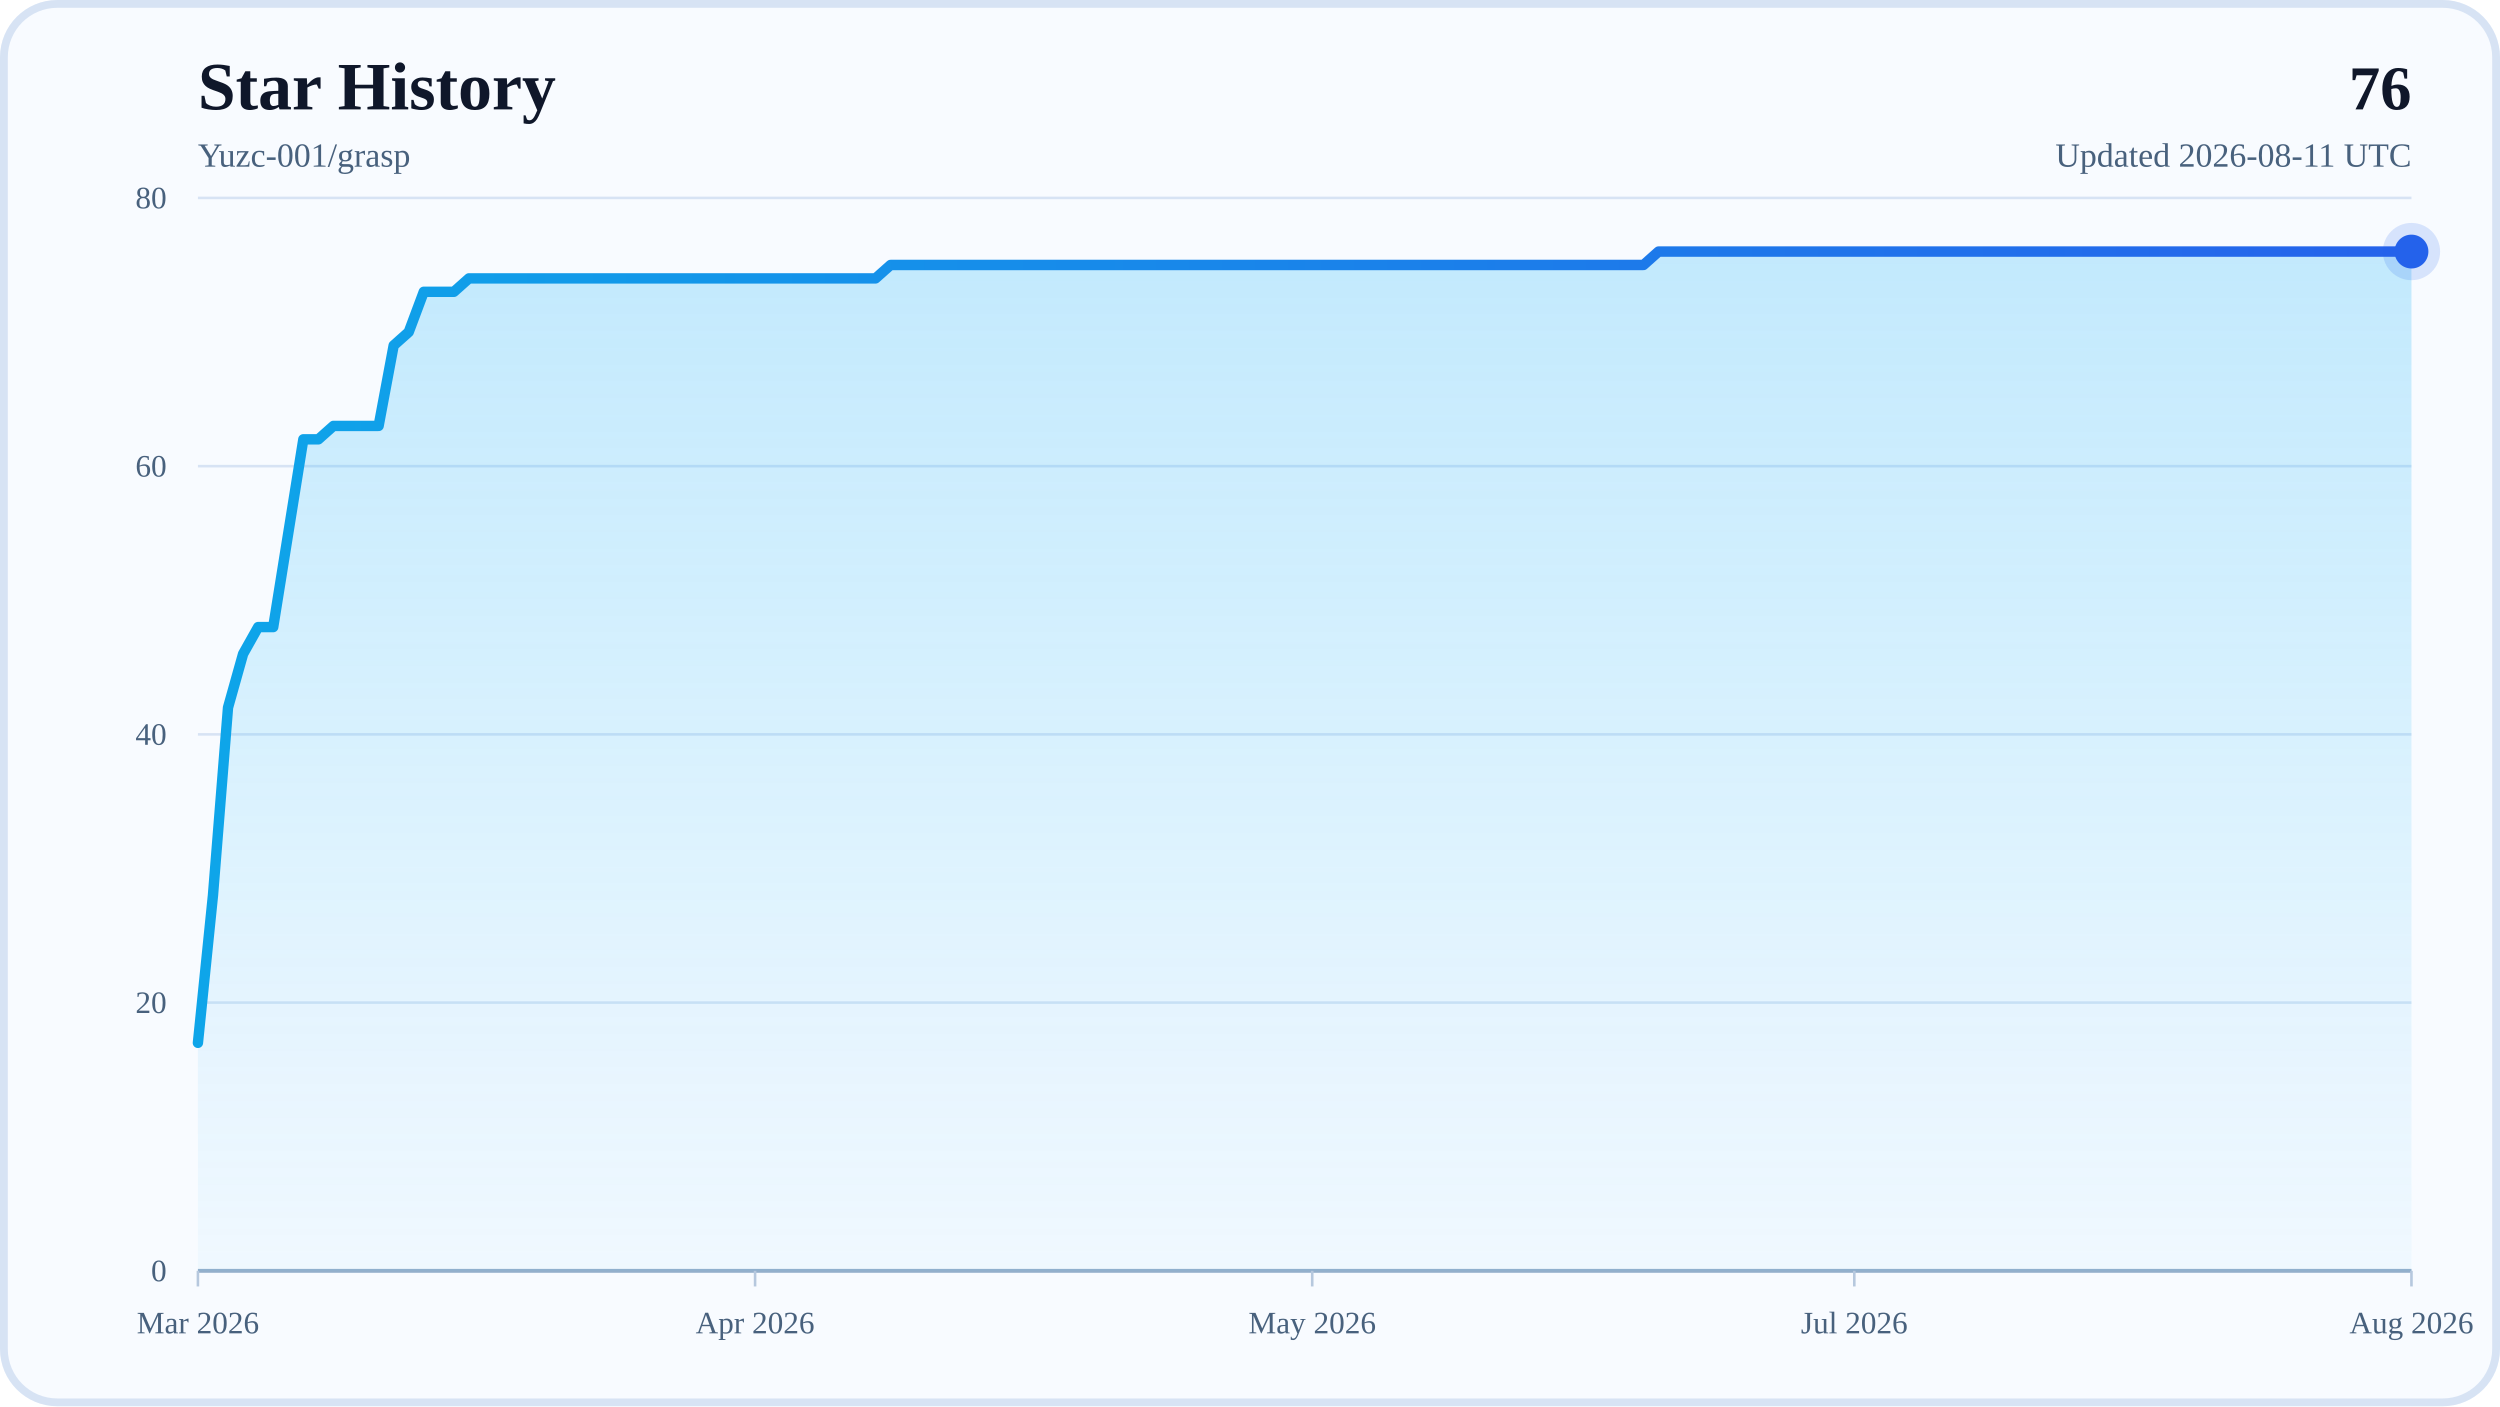
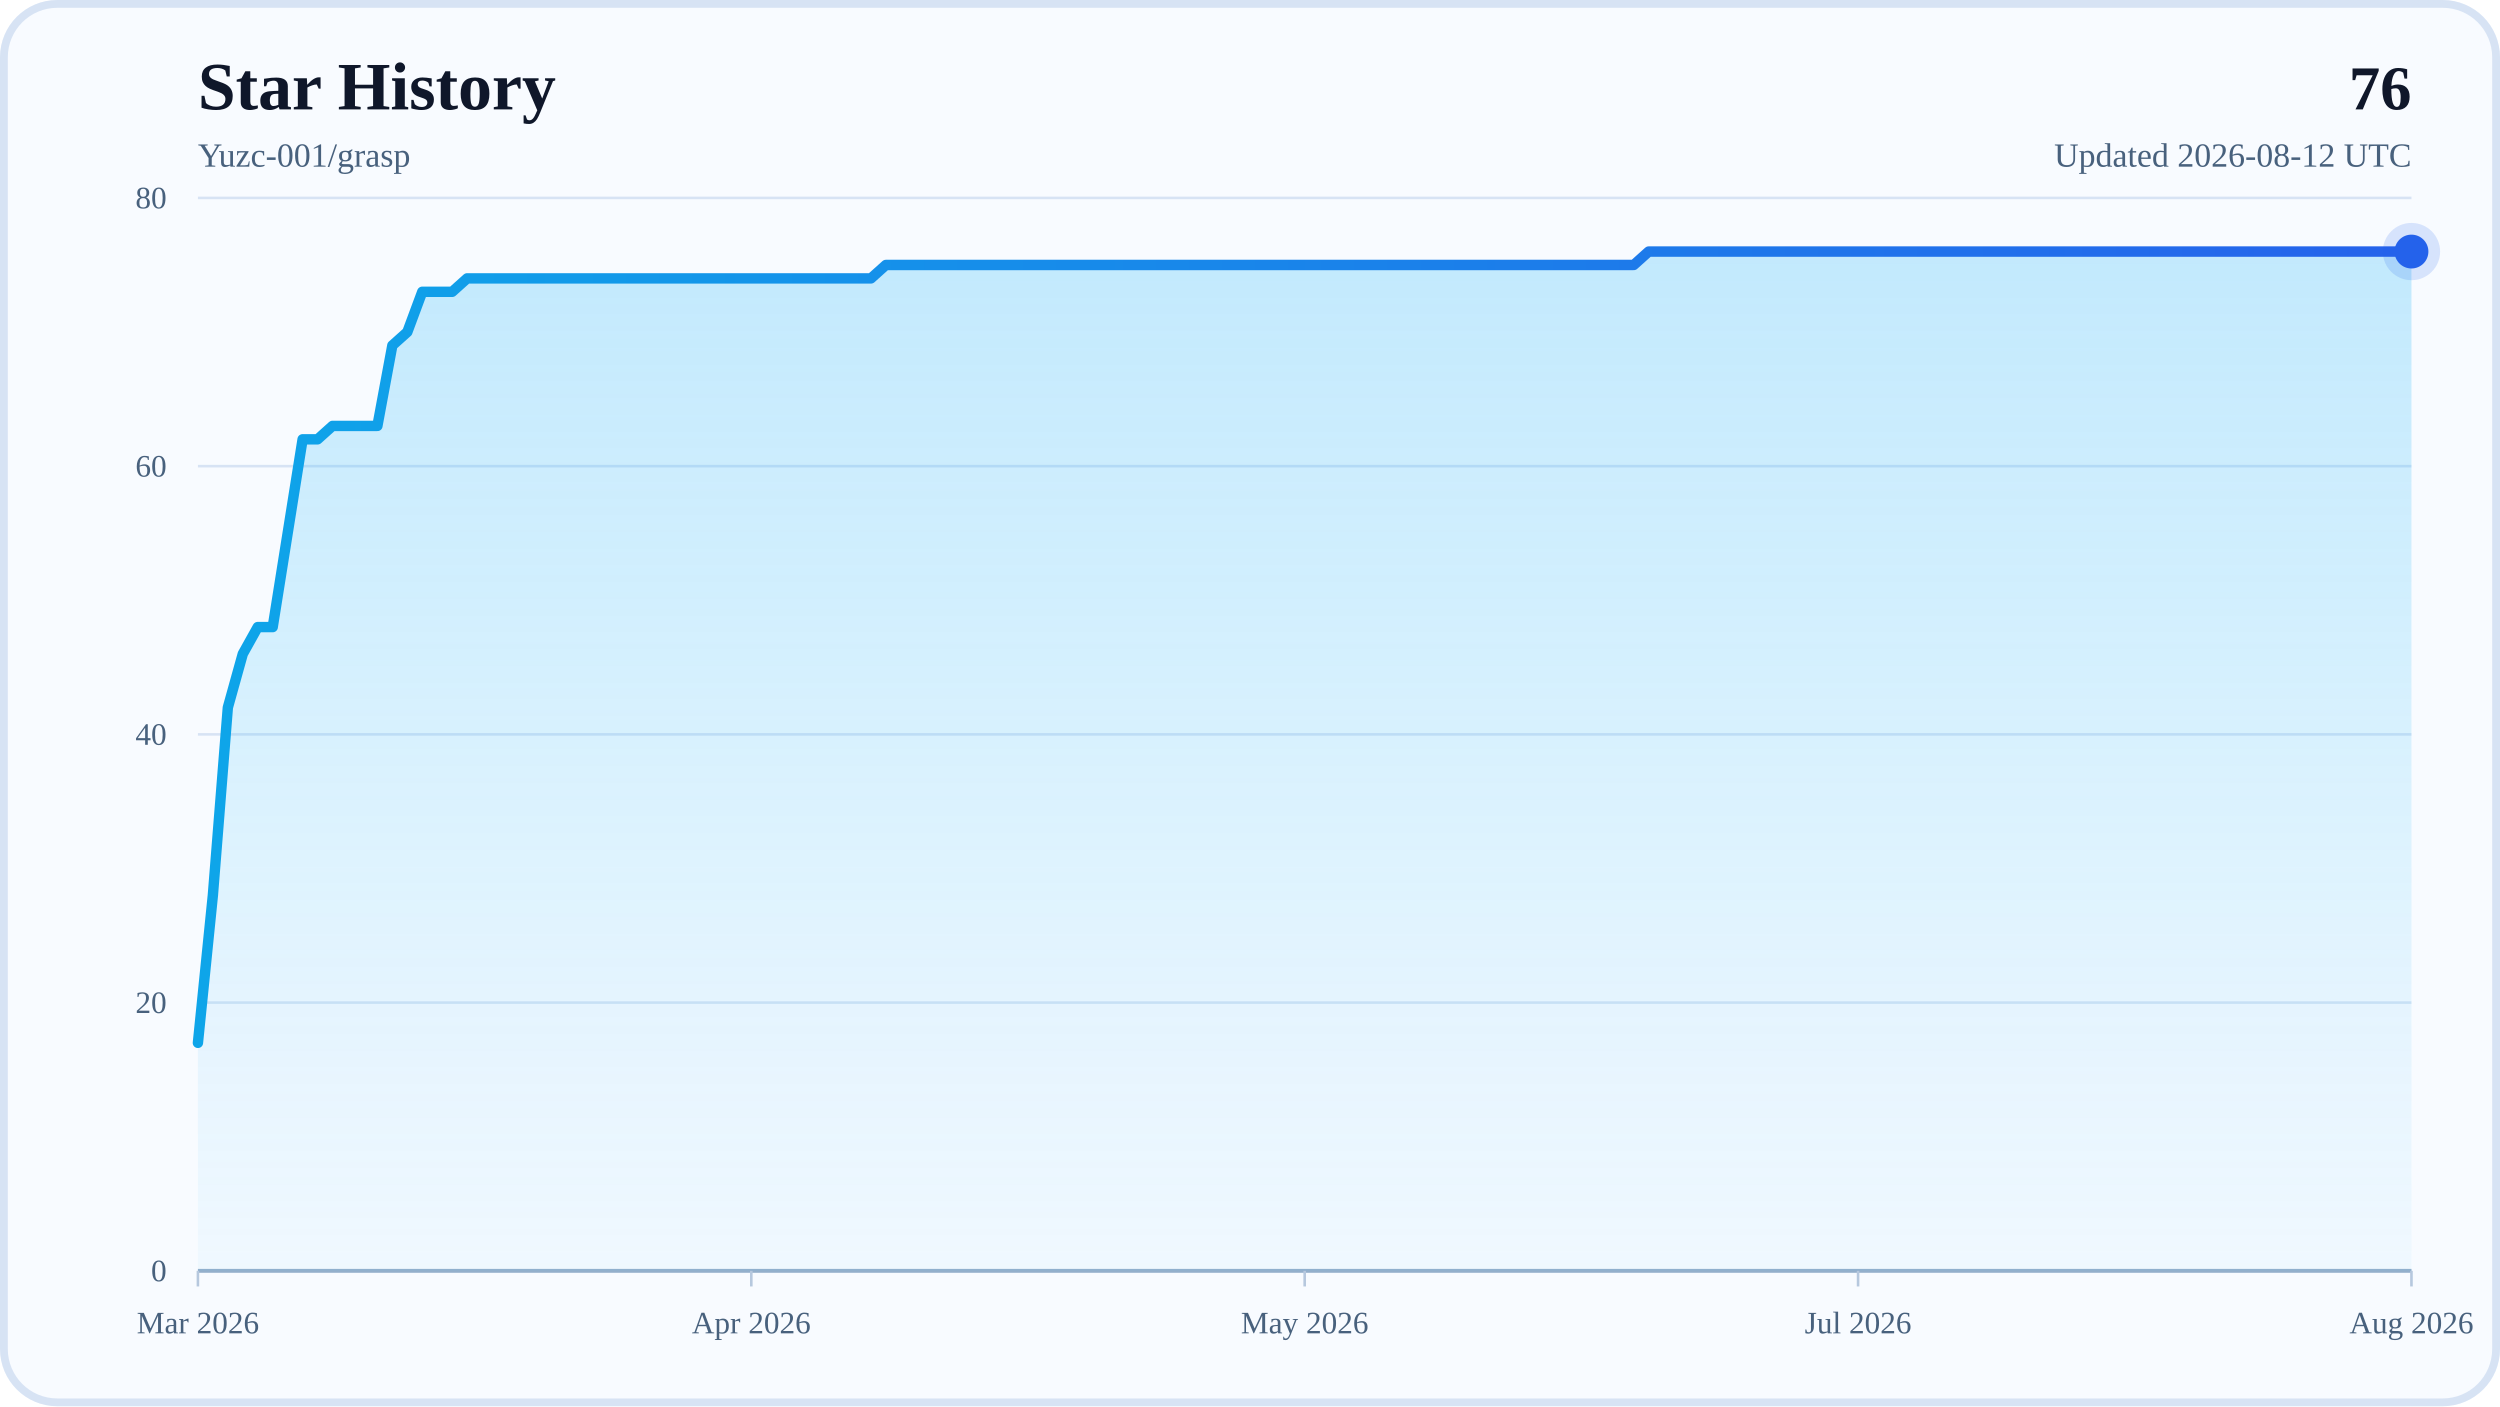
<svg xmlns="http://www.w3.org/2000/svg" width="960" height="540" viewBox="0 0 960 540" role="img" aria-labelledby="title desc">
  <defs>
    <linearGradient id="areaFill" x1="0" y1="0" x2="0" y2="1">
      <stop offset="0%" stop-color="#38BDF8" stop-opacity="0.28" />
      <stop offset="100%" stop-color="#38BDF8" stop-opacity="0.04" />
    </linearGradient>
    <linearGradient id="lineStroke" x1="0" y1="0" x2="1" y2="0">
      <stop offset="0%" stop-color="#0EA5E9" />
      <stop offset="100%" stop-color="#2563EB" />
    </linearGradient>
  </defs>
  <rect x="0" y="0" width="960" height="540" rx="22" fill="#F8FBFF" />
  <rect x="1.5" y="1.5" width="957" height="537" rx="20.5" fill="none" stroke="#D7E3F4" stroke-width="3" />
  <text x="76" y="42" font-size="26" font-weight="700" fill="#0F172A">Star History</text>
  <text x="76" y="64" font-size="13" fill="#48617D">Yuzc-001/grasp</text>
  <text x="926" y="42" text-anchor="end" font-size="24" font-weight="700" fill="#0F172A">76</text>
-   <text x="926" y="64" text-anchor="end" font-size="13" fill="#48617D">Updated 2026-08-11 UTC</text>
+   <text x="926" y="64" text-anchor="end" font-size="13" fill="#48617D">Updated 2026-08-12 UTC</text>
  <line x1="76" y1="488" x2="926" y2="488" stroke="#D7E3F4" stroke-width="1" />
  <text x="64" y="492" text-anchor="end" font-size="12" fill="#48617D">0</text>
  <line x1="76" y1="385" x2="926" y2="385" stroke="#D7E3F4" stroke-width="1" />
  <text x="64" y="389" text-anchor="end" font-size="12" fill="#48617D">20</text>
  <line x1="76" y1="282" x2="926" y2="282" stroke="#D7E3F4" stroke-width="1" />
  <text x="64" y="286" text-anchor="end" font-size="12" fill="#48617D">40</text>
  <line x1="76" y1="179" x2="926" y2="179" stroke="#D7E3F4" stroke-width="1" />
  <text x="64" y="183" text-anchor="end" font-size="12" fill="#48617D">60</text>
  <line x1="76" y1="76" x2="926" y2="76" stroke="#D7E3F4" stroke-width="1" />
  <text x="64" y="80" text-anchor="end" font-size="12" fill="#48617D">80</text>
  <line x1="76" y1="488" x2="926" y2="488" stroke="#94AFCB" stroke-width="1.5" />
  <line x1="76" y1="488" x2="76" y2="494" stroke="#B6C8DE" stroke-width="1" />
  <text x="76" y="512" text-anchor="middle" font-size="12" fill="#48617D">Mar 2026</text>
-   <line x1="289.95" y1="488" x2="289.95" y2="494" stroke="#B6C8DE" stroke-width="1" />
-   <text x="289.95" y="512" text-anchor="middle" font-size="12" fill="#48617D">Apr 2026</text>
-   <line x1="503.89" y1="488" x2="503.89" y2="494" stroke="#B6C8DE" stroke-width="1" />
-   <text x="503.89" y="512" text-anchor="middle" font-size="12" fill="#48617D">May 2026</text>
-   <line x1="712.05" y1="488" x2="712.05" y2="494" stroke="#B6C8DE" stroke-width="1" />
-   <text x="712.05" y="512" text-anchor="middle" font-size="12" fill="#48617D">Jul 2026</text>
+   <line x1="288.5" y1="488" x2="288.5" y2="494" stroke="#B6C8DE" stroke-width="1" />
+   <text x="288.5" y="512" text-anchor="middle" font-size="12" fill="#48617D">Apr 2026</text>
+   <line x1="501" y1="488" x2="501" y2="494" stroke="#B6C8DE" stroke-width="1" />
+   <text x="501" y="512" text-anchor="middle" font-size="12" fill="#48617D">May 2026</text>
+   <line x1="713.5" y1="488" x2="713.5" y2="494" stroke="#B6C8DE" stroke-width="1" />
+   <text x="713.5" y="512" text-anchor="middle" font-size="12" fill="#48617D">Jul 2026</text>
  <line x1="926" y1="488" x2="926" y2="494" stroke="#B6C8DE" stroke-width="1" />
  <text x="926" y="512" text-anchor="middle" font-size="12" fill="#48617D">Aug 2026</text>
-   <polygon points="76,488 76,400.45 81.78,343.8 87.56,271.7 93.35,251.1 99.13,240.8 104.91,240.8 110.69,204.75 116.48,168.7 122.26,168.7 128.04,163.55 133.82,163.55 139.61,163.55 145.39,163.55 151.17,132.65 156.95,127.5 162.73,112.05 168.52,112.05 174.3,112.05 180.08,106.9 185.86,106.9 191.65,106.9 197.43,106.9 203.21,106.9 208.99,106.9 214.78,106.9 220.56,106.9 226.34,106.9 232.12,106.9 237.9,106.9 243.69,106.9 249.47,106.9 255.25,106.9 261.03,106.9 266.82,106.9 272.6,106.9 278.38,106.9 284.16,106.9 289.95,106.9 295.73,106.9 301.51,106.9 307.29,106.9 313.07,106.9 318.86,106.9 324.64,106.9 330.42,106.9 336.2,106.9 341.99,101.75 347.77,101.75 353.55,101.75 359.33,101.75 365.12,101.75 370.9,101.75 376.68,101.75 382.46,101.75 388.24,101.75 394.03,101.75 399.81,101.75 405.59,101.75 411.37,101.75 417.16,101.75 422.94,101.75 428.72,101.75 434.5,101.75 440.29,101.75 446.07,101.75 451.85,101.75 457.63,101.75 463.41,101.75 469.2,101.75 474.98,101.75 480.76,101.75 486.54,101.75 492.33,101.75 498.11,101.75 503.89,101.75 509.67,101.75 515.46,101.75 521.24,101.75 527.02,101.75 532.8,101.75 538.59,101.75 544.37,101.75 550.15,101.75 555.93,101.75 561.71,101.75 567.5,101.75 573.28,101.75 579.06,101.75 584.84,101.75 590.63,101.75 596.41,101.75 602.19,101.75 607.97,101.75 613.76,101.75 619.54,101.75 625.32,101.75 631.1,101.75 636.88,96.6 642.67,96.6 648.45,96.6 654.23,96.6 660.01,96.6 665.8,96.6 671.58,96.6 677.36,96.6 683.14,96.6 688.93,96.6 694.71,96.6 700.49,96.6 706.27,96.6 712.05,96.6 717.84,96.6 723.62,96.6 729.4,96.6 735.18,96.6 740.97,96.6 746.75,96.6 752.53,96.6 758.31,96.6 764.1,96.6 769.88,96.6 775.66,96.6 781.44,96.6 787.22,96.6 793.01,96.6 798.79,96.6 804.57,96.6 810.35,96.6 816.14,96.6 821.92,96.6 827.7,96.6 833.48,96.6 839.27,96.6 845.05,96.6 850.83,96.6 856.61,96.6 862.39,96.6 868.18,96.6 873.96,96.6 879.74,96.6 885.52,96.6 891.31,96.6 897.09,96.6 902.87,96.6 908.65,96.6 914.44,96.6 920.22,96.6 926,96.6 926,488" fill="url(#areaFill)" />
-   <polyline points="76,400.45 81.78,343.8 87.56,271.7 93.35,251.1 99.13,240.8 104.91,240.8 110.69,204.75 116.48,168.7 122.26,168.7 128.04,163.55 133.82,163.55 139.61,163.55 145.39,163.55 151.17,132.65 156.95,127.5 162.73,112.05 168.52,112.05 174.3,112.05 180.08,106.9 185.86,106.9 191.65,106.9 197.43,106.9 203.21,106.9 208.99,106.9 214.78,106.9 220.56,106.9 226.34,106.9 232.12,106.9 237.9,106.9 243.69,106.9 249.47,106.9 255.25,106.9 261.03,106.9 266.82,106.9 272.6,106.9 278.38,106.9 284.16,106.9 289.95,106.9 295.73,106.9 301.51,106.9 307.29,106.9 313.07,106.9 318.86,106.9 324.64,106.9 330.42,106.9 336.2,106.9 341.99,101.75 347.77,101.75 353.55,101.75 359.33,101.75 365.12,101.75 370.9,101.75 376.68,101.75 382.46,101.75 388.24,101.75 394.03,101.75 399.81,101.75 405.59,101.75 411.37,101.75 417.16,101.75 422.94,101.75 428.72,101.75 434.5,101.75 440.29,101.75 446.07,101.75 451.85,101.75 457.63,101.75 463.41,101.75 469.2,101.75 474.98,101.75 480.76,101.75 486.54,101.75 492.33,101.75 498.11,101.75 503.89,101.75 509.67,101.75 515.46,101.75 521.24,101.75 527.02,101.75 532.8,101.75 538.59,101.75 544.37,101.75 550.15,101.75 555.93,101.75 561.71,101.75 567.5,101.75 573.28,101.75 579.06,101.75 584.84,101.75 590.63,101.75 596.41,101.75 602.19,101.75 607.97,101.75 613.76,101.75 619.54,101.75 625.32,101.75 631.1,101.75 636.88,96.6 642.67,96.6 648.45,96.6 654.23,96.6 660.01,96.6 665.8,96.6 671.58,96.6 677.36,96.6 683.14,96.6 688.93,96.6 694.71,96.6 700.49,96.6 706.27,96.6 712.05,96.6 717.84,96.6 723.62,96.6 729.4,96.6 735.18,96.6 740.97,96.6 746.75,96.6 752.53,96.6 758.31,96.6 764.1,96.6 769.88,96.6 775.66,96.6 781.44,96.6 787.22,96.6 793.01,96.6 798.79,96.6 804.57,96.6 810.35,96.6 816.14,96.6 821.92,96.6 827.7,96.6 833.48,96.6 839.27,96.6 845.05,96.6 850.83,96.6 856.61,96.6 862.39,96.6 868.18,96.6 873.96,96.6 879.74,96.6 885.52,96.6 891.31,96.6 897.09,96.6 902.87,96.6 908.65,96.6 914.44,96.6 920.22,96.6 926,96.6" fill="none" stroke="url(#lineStroke)" stroke-width="4" stroke-linecap="round" stroke-linejoin="round" />
+   <polygon points="76,488 76,400.45 81.74,343.8 87.49,271.7 93.23,251.1 98.97,240.8 104.72,240.8 110.46,204.75 116.2,168.7 121.95,168.7 127.69,163.55 133.43,163.55 139.18,163.55 144.92,163.55 150.66,132.65 156.41,127.5 162.15,112.05 167.89,112.05 173.64,112.05 179.38,106.9 185.12,106.9 190.86,106.9 196.61,106.9 202.35,106.9 208.09,106.9 213.84,106.9 219.58,106.9 225.32,106.9 231.07,106.9 236.81,106.9 242.55,106.9 248.3,106.9 254.04,106.9 259.78,106.9 265.53,106.9 271.27,106.9 277.01,106.9 282.76,106.9 288.5,106.9 294.24,106.9 299.99,106.9 305.73,106.9 311.47,106.9 317.22,106.9 322.96,106.9 328.7,106.9 334.45,106.9 340.19,101.75 345.93,101.75 351.68,101.75 357.42,101.75 363.16,101.75 368.91,101.75 374.65,101.75 380.39,101.75 386.14,101.75 391.88,101.75 397.62,101.75 403.36,101.75 409.11,101.75 414.85,101.75 420.59,101.75 426.34,101.75 432.08,101.75 437.82,101.75 443.57,101.75 449.31,101.75 455.05,101.75 460.8,101.75 466.54,101.75 472.28,101.75 478.03,101.75 483.77,101.75 489.51,101.75 495.26,101.75 501,101.75 506.74,101.75 512.49,101.75 518.23,101.75 523.97,101.75 529.72,101.75 535.46,101.75 541.2,101.75 546.95,101.75 552.69,101.75 558.43,101.75 564.18,101.75 569.92,101.75 575.66,101.75 581.41,101.75 587.15,101.75 592.89,101.75 598.64,101.75 604.38,101.75 610.12,101.75 615.86,101.75 621.61,101.75 627.35,101.75 633.09,96.6 638.84,96.6 644.58,96.6 650.32,96.6 656.07,96.6 661.81,96.6 667.55,96.6 673.3,96.6 679.04,96.6 684.78,96.6 690.53,96.6 696.27,96.6 702.01,96.6 707.76,96.6 713.5,96.6 719.24,96.6 724.99,96.6 730.73,96.6 736.47,96.6 742.22,96.6 747.96,96.6 753.7,96.6 759.45,96.6 765.19,96.6 770.93,96.6 776.68,96.6 782.42,96.6 788.16,96.6 793.91,96.6 799.65,96.6 805.39,96.6 811.14,96.6 816.88,96.6 822.62,96.6 828.36,96.6 834.11,96.6 839.85,96.6 845.59,96.6 851.34,96.6 857.08,96.6 862.82,96.6 868.57,96.6 874.31,96.6 880.05,96.6 885.8,96.6 891.54,96.6 897.28,96.6 903.03,96.6 908.77,96.6 914.51,96.6 920.26,96.6 926,96.6 926,488" fill="url(#areaFill)" />
+   <polyline points="76,400.45 81.74,343.8 87.49,271.7 93.23,251.1 98.97,240.8 104.72,240.8 110.46,204.75 116.2,168.7 121.95,168.7 127.69,163.55 133.43,163.55 139.18,163.55 144.92,163.55 150.66,132.65 156.41,127.5 162.15,112.05 167.89,112.05 173.64,112.05 179.38,106.9 185.12,106.9 190.86,106.9 196.61,106.9 202.35,106.9 208.09,106.9 213.84,106.9 219.58,106.9 225.32,106.9 231.07,106.9 236.81,106.9 242.55,106.9 248.3,106.9 254.04,106.9 259.78,106.9 265.53,106.9 271.27,106.9 277.01,106.9 282.76,106.9 288.5,106.9 294.24,106.9 299.99,106.9 305.73,106.9 311.47,106.9 317.22,106.9 322.96,106.9 328.7,106.9 334.45,106.9 340.19,101.75 345.93,101.75 351.68,101.75 357.42,101.75 363.16,101.75 368.91,101.75 374.65,101.75 380.39,101.75 386.14,101.75 391.88,101.75 397.62,101.75 403.36,101.75 409.11,101.75 414.85,101.75 420.59,101.75 426.34,101.75 432.08,101.75 437.82,101.75 443.57,101.75 449.31,101.75 455.05,101.75 460.8,101.75 466.54,101.75 472.28,101.75 478.03,101.75 483.77,101.75 489.51,101.75 495.26,101.75 501,101.75 506.74,101.75 512.49,101.75 518.23,101.75 523.97,101.75 529.72,101.75 535.46,101.75 541.2,101.75 546.95,101.75 552.69,101.75 558.43,101.75 564.18,101.75 569.92,101.75 575.66,101.75 581.41,101.75 587.15,101.75 592.89,101.75 598.64,101.75 604.38,101.75 610.12,101.75 615.86,101.75 621.61,101.75 627.35,101.75 633.09,96.6 638.84,96.6 644.58,96.6 650.32,96.6 656.07,96.6 661.81,96.6 667.55,96.6 673.3,96.6 679.04,96.6 684.78,96.6 690.53,96.6 696.27,96.6 702.01,96.6 707.76,96.6 713.5,96.6 719.24,96.6 724.99,96.6 730.73,96.6 736.47,96.6 742.22,96.6 747.96,96.6 753.7,96.6 759.45,96.6 765.19,96.6 770.93,96.6 776.68,96.6 782.42,96.6 788.16,96.6 793.91,96.6 799.65,96.6 805.39,96.6 811.14,96.6 816.88,96.6 822.62,96.6 828.36,96.6 834.11,96.6 839.85,96.6 845.59,96.6 851.34,96.6 857.08,96.6 862.82,96.6 868.57,96.6 874.31,96.6 880.05,96.6 885.8,96.6 891.54,96.6 897.28,96.6 903.03,96.6 908.77,96.6 914.51,96.6 920.26,96.6 926,96.6" fill="none" stroke="url(#lineStroke)" stroke-width="4" stroke-linecap="round" stroke-linejoin="round" />
  <circle cx="926" cy="96.6" r="6.5" fill="#2563EB" />
  <circle cx="926" cy="96.6" r="11" fill="#2563EB" fill-opacity="0.16" />
</svg>
